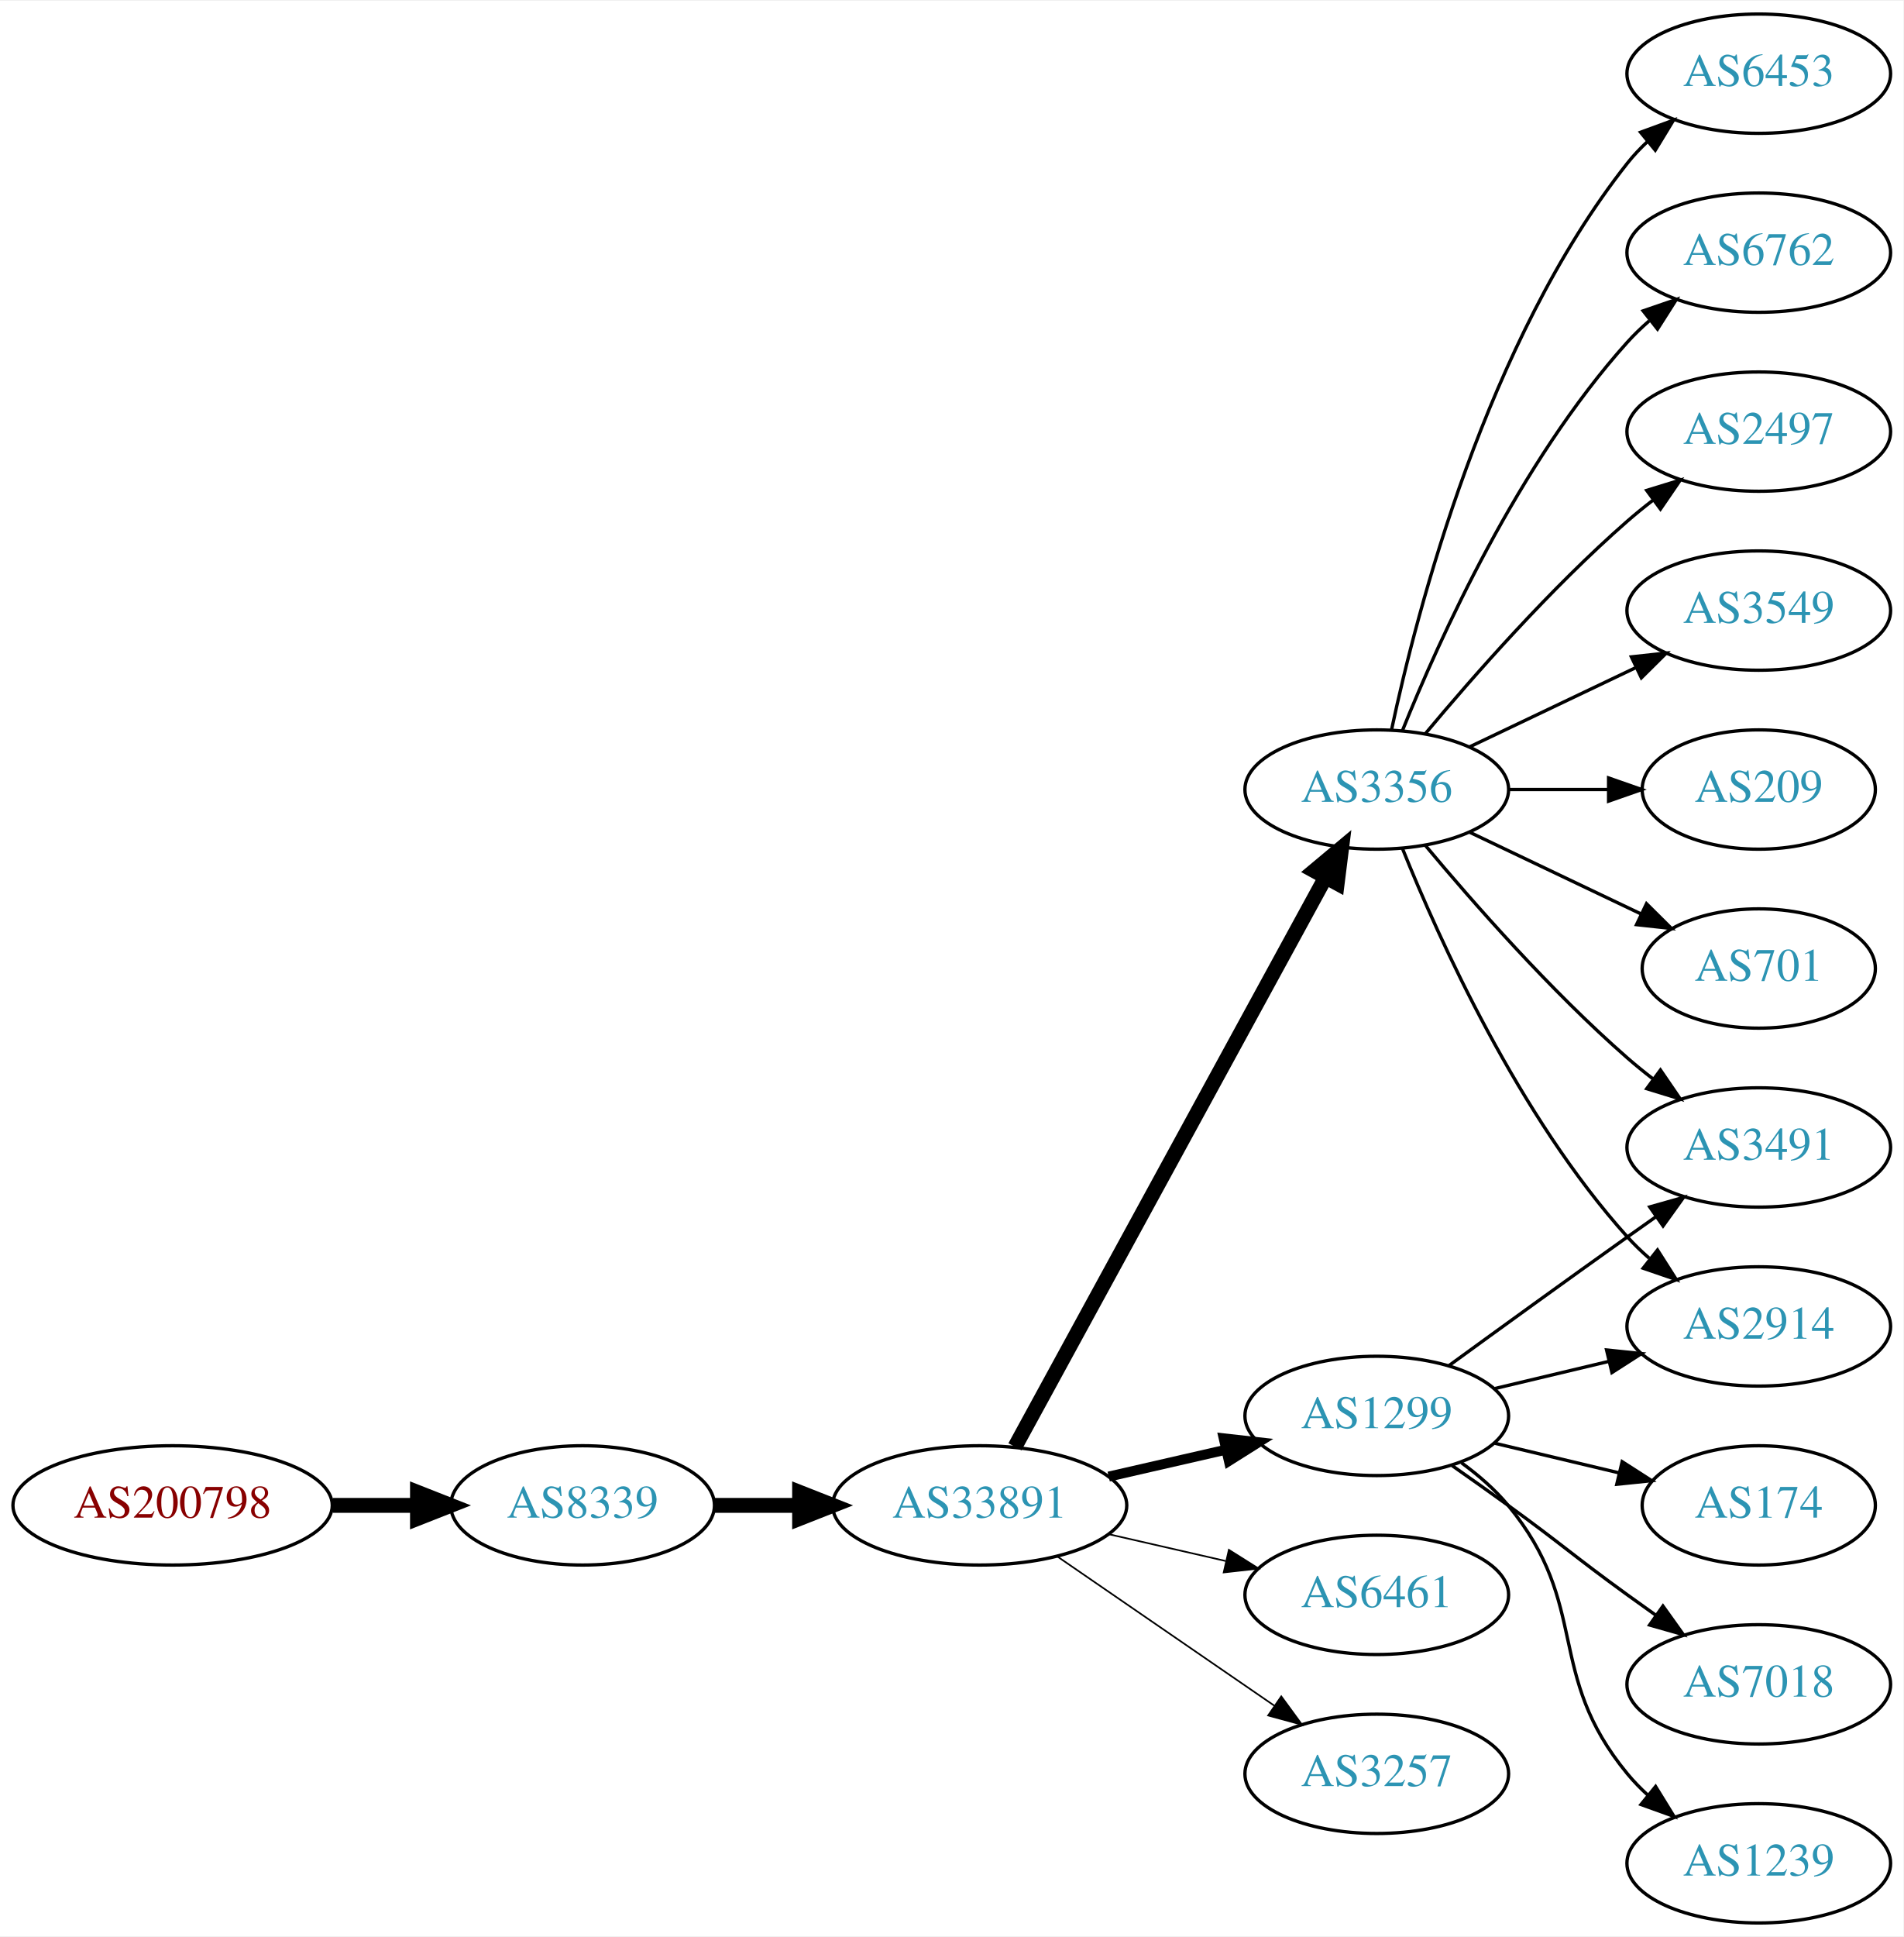
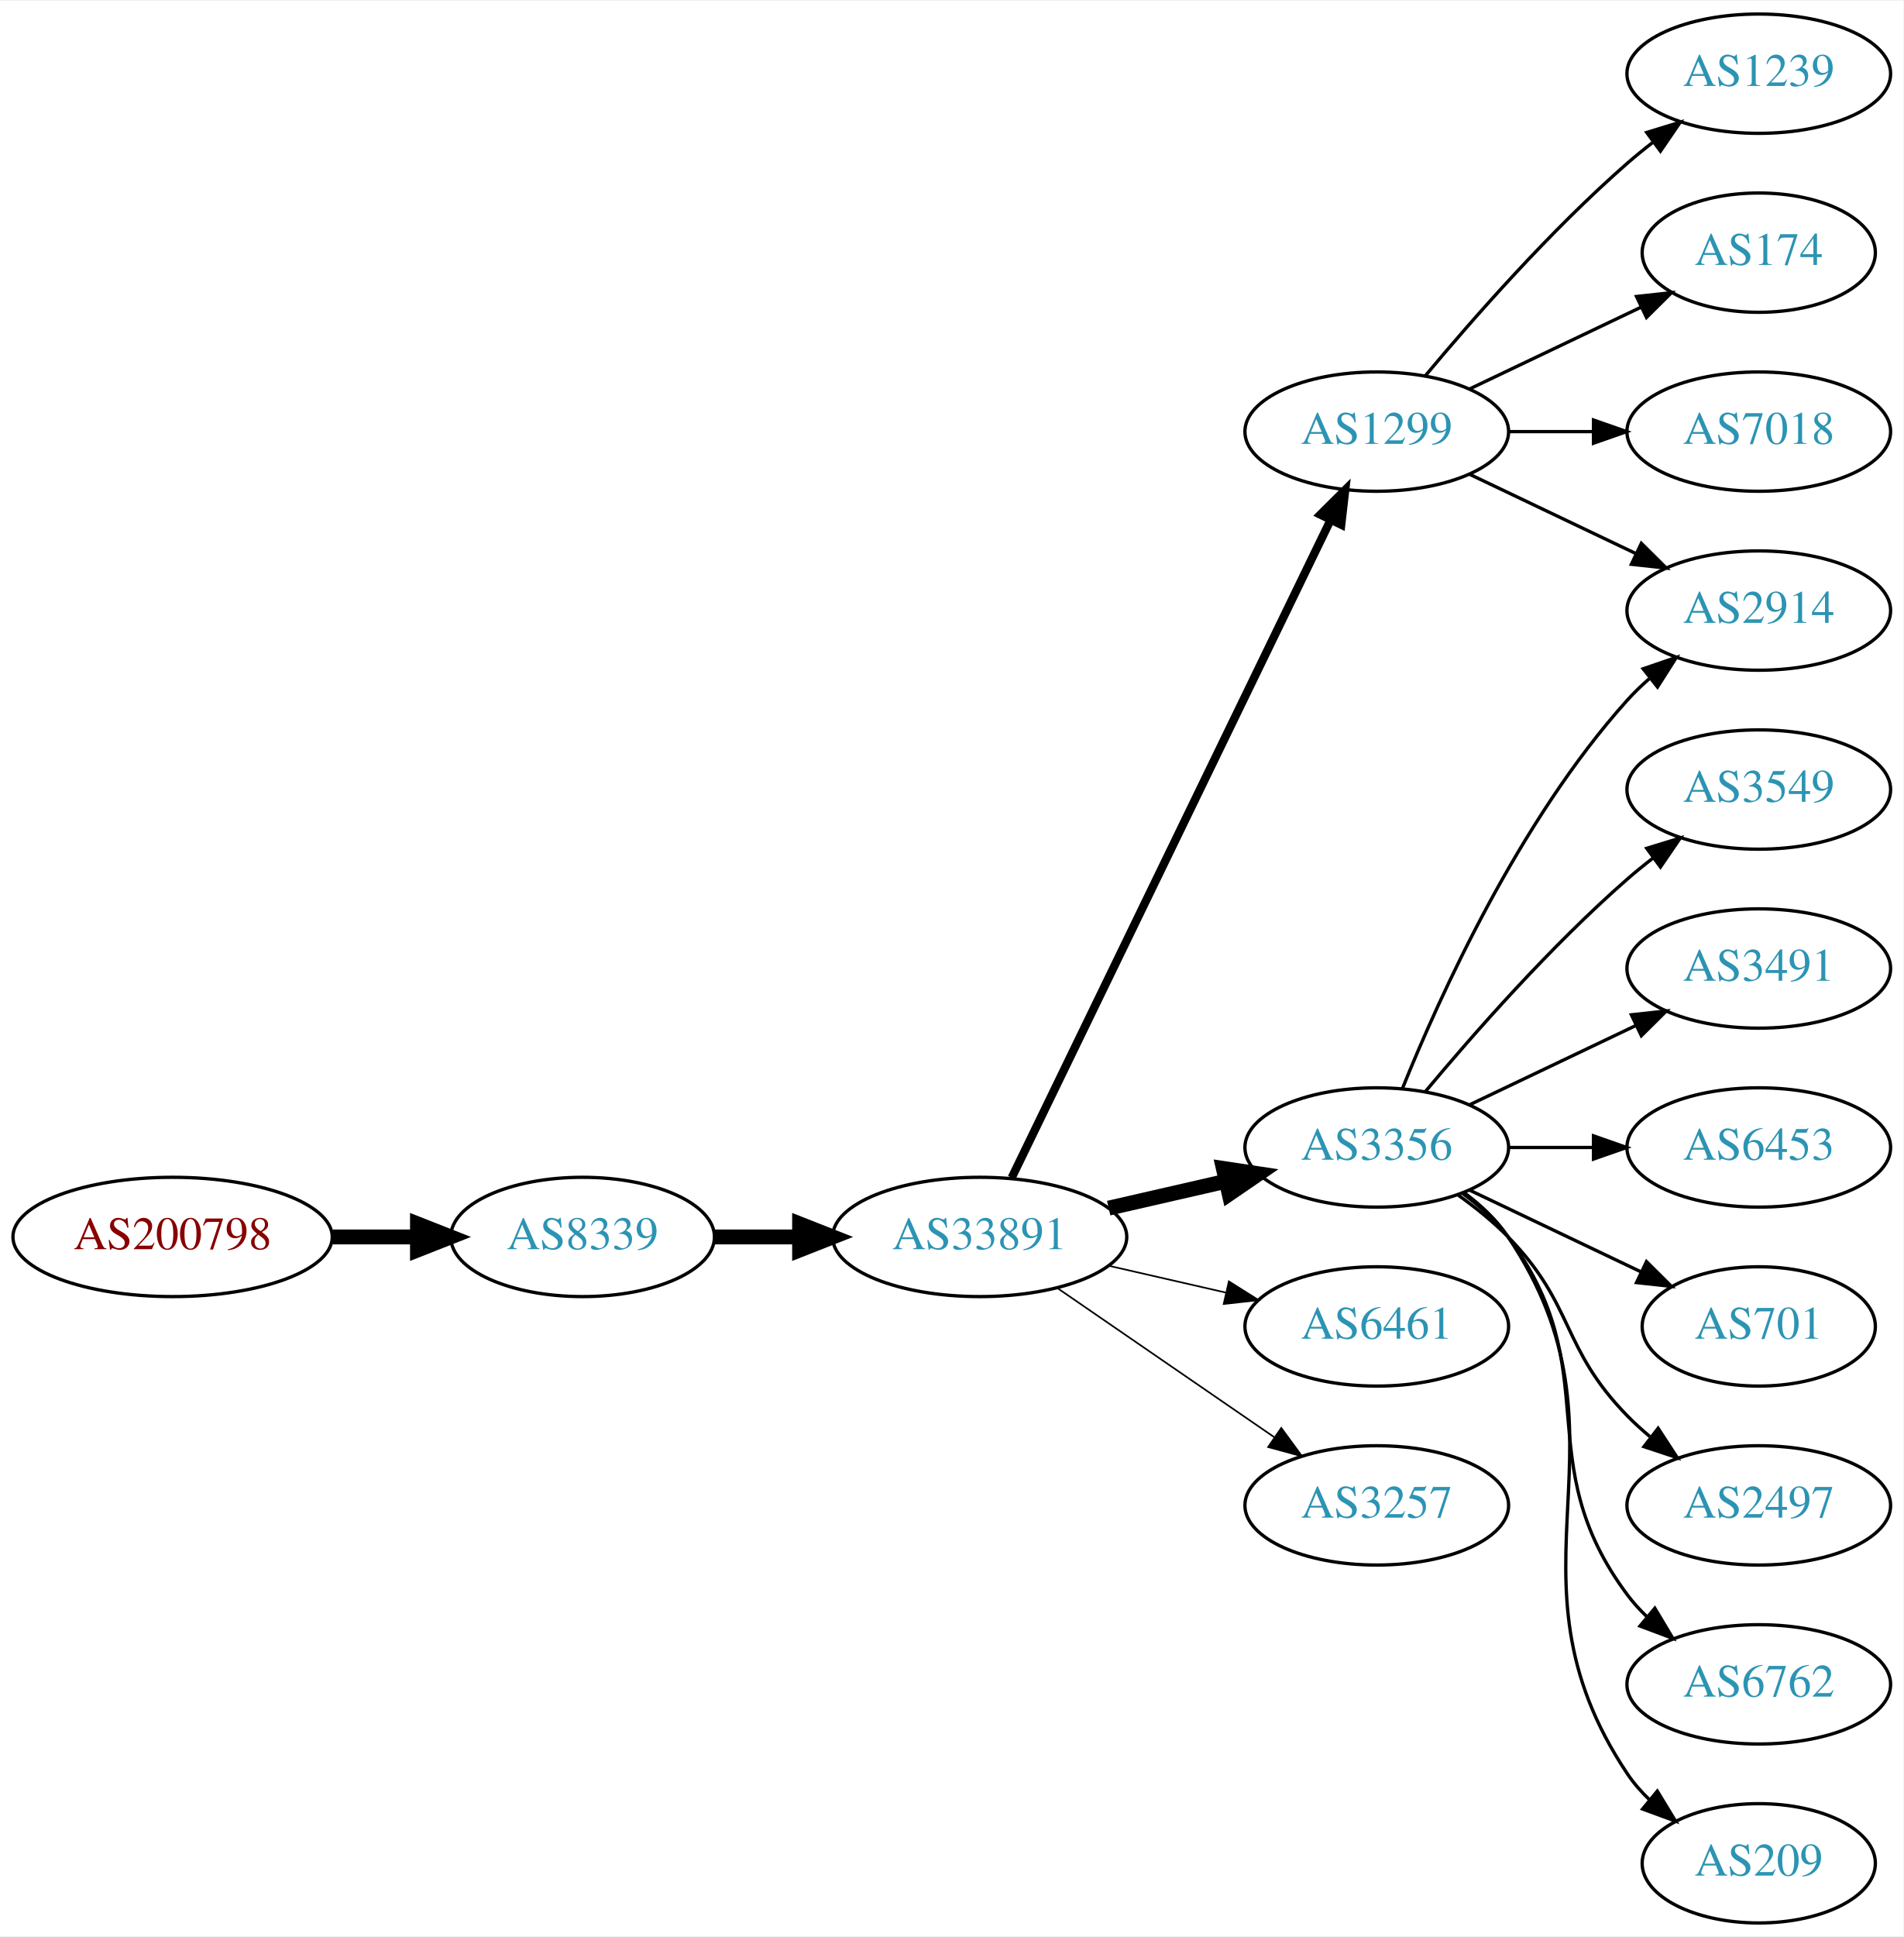
<svg xmlns="http://www.w3.org/2000/svg" xmlns:xlink="http://www.w3.org/1999/xlink" width="574pt" height="584pt" viewBox="0.00 0.00 574.46 584.00">
  <g id="graph0" class="graph" transform="scale(1 1) rotate(0) translate(4 580)">
    <polygon fill="white" stroke="none" points="-4,4 -4,-580 570.463,-580 570.463,4 -4,4" />
    <g id="node1" class="node">
      <g id="a_node1">
        <a xlink:href="/asn/200798" xlink:title="AS200798 ~ NOE-LFWV-AS [AT]">
-           <ellipse fill="#ffffff" stroke="black" cx="48.096" cy="-126" rx="48.192" ry="18" />
-           <text text-anchor="middle" x="48.096" y="-122.3" font-family="Times,serif" font-size="14.00" fill="#880000">AS200798</text>
+           <ellipse fill="#ffffff" stroke="black" cx="48.096" cy="-207" rx="48.192" ry="18" />
+           <text text-anchor="middle" x="48.096" y="-203.3" font-family="Times,serif" font-size="14.00" fill="#880000">AS200798</text>
        </a>
      </g>
    </g>
    <g id="node2" class="node">
      <g id="a_node2">
        <a xlink:href="/asn/8339" xlink:title="AS8339 ~ kabelplus GmbH [AT]">
-           <ellipse fill="#ffffff" stroke="black" cx="171.838" cy="-126" rx="39.794" ry="18" />
-           <text text-anchor="middle" x="171.838" y="-122.3" font-family="Times,serif" font-size="14.00" fill="#2c94b3">AS8339</text>
+           <ellipse fill="#ffffff" stroke="black" cx="171.838" cy="-207" rx="39.794" ry="18" />
+           <text text-anchor="middle" x="171.838" y="-203.3" font-family="Times,serif" font-size="14.00" fill="#2c94b3">AS8339</text>
        </a>
      </g>
    </g>
    <g id="edge1" class="edge">
-       <path fill="none" stroke="black" stroke-width="4.5" d="M96.513,-126C104.867,-126 113.577,-126 121.969,-126" />
-       <polygon fill="black" stroke="black" stroke-width="4.5" points="122.004,-129.938 132.004,-126 122.004,-122.063 122.004,-129.938" />
+       <path fill="none" stroke="black" stroke-width="4.5" d="M96.513,-207C104.867,-207 113.577,-207 121.969,-207" />
+       <polygon fill="black" stroke="black" stroke-width="4.5" points="122.004,-210.938 132.004,-207 122.004,-203.063 122.004,-210.938" />
    </g>
    <g id="node3" class="node">
      <g id="a_node3">
        <a xlink:href="/asn/33891" xlink:title="AS33891 ~ CORE-BACKBONE GMBH GLOBAL NETWORK [DE]">
-           <ellipse fill="#ffffff" stroke="black" cx="291.681" cy="-126" rx="44.393" ry="18" />
-           <text text-anchor="middle" x="291.681" y="-122.3" font-family="Times,serif" font-size="14.00" fill="#2c94b3">AS33891</text>
+           <ellipse fill="#ffffff" stroke="black" cx="291.681" cy="-207" rx="44.393" ry="18" />
+           <text text-anchor="middle" x="291.681" y="-203.3" font-family="Times,serif" font-size="14.00" fill="#2c94b3">AS33891</text>
        </a>
      </g>
    </g>
    <g id="edge2" class="edge">
-       <path fill="none" stroke="black" stroke-width="4.5" d="M211.751,-126C219.853,-126 228.528,-126 237.055,-126" />
-       <polygon fill="black" stroke="black" stroke-width="4.5" points="237.332,-129.938 247.332,-126 237.332,-122.063 237.332,-129.938" />
+       <path fill="none" stroke="black" stroke-width="4.5" d="M211.751,-207C219.853,-207 228.528,-207 237.055,-207" />
+       <polygon fill="black" stroke="black" stroke-width="4.5" points="237.332,-210.938 247.332,-207 237.332,-203.063 237.332,-210.938" />
    </g>
    <g id="node4" class="node">
      <g id="a_node4">
        <a xlink:href="/asn/1299" xlink:title="AS1299 ~ Telia Carrier [EU]">
-           <ellipse fill="#ffffff" stroke="black" cx="411.523" cy="-153" rx="39.794" ry="18" />
-           <text text-anchor="middle" x="411.523" y="-149.3" font-family="Times,serif" font-size="14.00" fill="#2c94b3">AS1299</text>
+           <ellipse fill="#ffffff" stroke="black" cx="411.523" cy="-450" rx="39.794" ry="18" />
+           <text text-anchor="middle" x="411.523" y="-446.3" font-family="Times,serif" font-size="14.00" fill="#2c94b3">AS1299</text>
        </a>
      </g>
    </g>
    <g id="edge3" class="edge">
-       <path fill="none" stroke="black" stroke-width="3" d="M330.615,-134.692C341.856,-137.267 354.269,-140.111 365.892,-142.774" />
-       <polygon fill="black" stroke="black" stroke-width="3" points="365.324,-146.235 375.853,-145.057 366.888,-139.412 365.324,-146.235" />
+       <path fill="none" stroke="black" stroke-width="2.5" d="M301.346,-224.868C321.826,-267.101 373.314,-373.272 397.54,-423.227" />
+       <polygon fill="black" stroke="black" stroke-width="2.5" points="394.491,-424.963 402.004,-432.433 400.79,-421.908 394.491,-424.963" />
    </g>
    <g id="node5" class="node">
      <g id="a_node5">
        <a xlink:href="/asn/3356" xlink:title="AS3356 ~ Level 3 Parent, LLC [US]">
-           <ellipse fill="#ffffff" stroke="black" cx="411.523" cy="-342" rx="39.794" ry="18" />
-           <text text-anchor="middle" x="411.523" y="-338.3" font-family="Times,serif" font-size="14.00" fill="#2c94b3">AS3356</text>
+           <ellipse fill="#ffffff" stroke="black" cx="411.523" cy="-234" rx="39.794" ry="18" />
+           <text text-anchor="middle" x="411.523" y="-230.3" font-family="Times,serif" font-size="14.00" fill="#2c94b3">AS3356</text>
        </a>
      </g>
    </g>
    <g id="edge4" class="edge">
-       <path fill="none" stroke="black" stroke-width="4.5" d="M302.324,-143.676C323.006,-181.584 371.718,-270.873 396.097,-315.559" />
-       <polygon fill="black" stroke="black" stroke-width="4.5" points="392.666,-317.49 400.912,-324.383 399.579,-313.718 392.666,-317.49" />
+       <path fill="none" stroke="black" stroke-width="4.5" d="M330.615,-215.692C341.856,-218.267 354.269,-221.111 365.892,-223.774" />
+       <polygon fill="black" stroke="black" stroke-width="4.5" points="365.227,-227.661 375.853,-226.057 366.985,-219.985 365.227,-227.661" />
    </g>
    <g id="node6" class="node">
      <g id="a_node6">
        <a xlink:href="/asn/6461" xlink:title="AS6461 ~ Zayo Bandwidth [US]">
-           <ellipse fill="#ffffff" stroke="black" cx="411.523" cy="-99" rx="39.794" ry="18" />
-           <text text-anchor="middle" x="411.523" y="-95.3" font-family="Times,serif" font-size="14.00" fill="#2c94b3">AS6461</text>
+           <ellipse fill="#ffffff" stroke="black" cx="411.523" cy="-180" rx="39.794" ry="18" />
+           <text text-anchor="middle" x="411.523" y="-176.3" font-family="Times,serif" font-size="14.00" fill="#2c94b3">AS6461</text>
        </a>
      </g>
    </g>
    <g id="edge5" class="edge">
-       <path fill="none" stroke="black" stroke-width="0.5" d="M330.615,-117.308C341.856,-114.733 354.269,-111.889 365.892,-109.226" />
-       <polygon fill="black" stroke="black" stroke-width="0.5" points="366.888,-112.588 375.853,-106.943 365.324,-105.765 366.888,-112.588" />
+       <path fill="none" stroke="black" stroke-width="0.5" d="M330.615,-198.308C341.856,-195.733 354.269,-192.889 365.892,-190.226" />
+       <polygon fill="black" stroke="black" stroke-width="0.5" points="366.888,-193.588 375.853,-187.943 365.324,-186.765 366.888,-193.588" />
    </g>
    <g id="node7" class="node">
      <g id="a_node7">
        <a xlink:href="/asn/3257" xlink:title="AS3257 ~ GTT [DE]">
-           <ellipse fill="#ffffff" stroke="black" cx="411.523" cy="-45" rx="39.794" ry="18" />
-           <text text-anchor="middle" x="411.523" y="-41.3" font-family="Times,serif" font-size="14.00" fill="#2c94b3">AS3257</text>
+           <ellipse fill="#ffffff" stroke="black" cx="411.523" cy="-126" rx="39.794" ry="18" />
+           <text text-anchor="middle" x="411.523" y="-122.3" font-family="Times,serif" font-size="14.00" fill="#2c94b3">AS3257</text>
        </a>
      </g>
    </g>
    <g id="edge6" class="edge">
-       <path fill="none" stroke="black" stroke-width="0.5" d="M315.123,-110.574C333.704,-97.802 360.265,-79.545 380.645,-65.537" />
-       <polygon fill="black" stroke="black" stroke-width="0.5" points="382.701,-68.371 388.959,-59.822 378.736,-62.602 382.701,-68.371" />
+       <path fill="none" stroke="black" stroke-width="0.5" d="M315.123,-191.574C333.704,-178.802 360.265,-160.545 380.645,-146.537" />
+       <polygon fill="black" stroke="black" stroke-width="0.5" points="382.701,-149.371 388.959,-140.822 378.736,-143.602 382.701,-149.371" />
    </g>
    <g id="node8" class="node">
      <g id="a_node8">
-         <a xlink:href="/asn/2914" xlink:title="AS2914 ~ NTT America, Inc. [US]">
-           <ellipse fill="#ffffff" stroke="black" cx="526.816" cy="-180" rx="39.794" ry="18" />
-           <text text-anchor="middle" x="526.816" y="-176.3" font-family="Times,serif" font-size="14.00" fill="#2c94b3">AS2914</text>
+         <a xlink:href="/asn/1239" xlink:title="AS1239 ~ Sprint [US]">
+           <ellipse fill="#ffffff" stroke="black" cx="526.816" cy="-558" rx="39.794" ry="18" />
+           <text text-anchor="middle" x="526.816" y="-554.3" font-family="Times,serif" font-size="14.00" fill="#2c94b3">AS1239</text>
        </a>
      </g>
    </g>
    <g id="edge7" class="edge">
-       <path fill="none" stroke="black" d="M447.13,-161.248C458.002,-163.838 470.156,-166.735 481.598,-169.462" />
-       <polygon fill="black" stroke="black" points="480.882,-172.889 491.421,-171.803 482.505,-166.08 480.882,-172.889" />
+       <path fill="none" stroke="black" d="M426.153,-466.817C440.436,-483.929 463.982,-510.745 487.17,-531 489.635,-533.154 492.274,-535.294 494.971,-537.372" />
+       <polygon fill="black" stroke="black" points="492.996,-540.264 503.125,-543.37 497.144,-534.625 492.996,-540.264" />
    </g>
    <g id="node9" class="node">
      <g id="a_node9">
        <a xlink:href="/asn/174" xlink:title="AS174 ~ Cogent Communications [US]">
-           <ellipse fill="#ffffff" stroke="black" cx="526.816" cy="-126" rx="35.194" ry="18" />
-           <text text-anchor="middle" x="526.816" y="-122.3" font-family="Times,serif" font-size="14.00" fill="#2c94b3">AS174</text>
+           <ellipse fill="#ffffff" stroke="black" cx="526.816" cy="-504" rx="35.194" ry="18" />
+           <text text-anchor="middle" x="526.816" y="-500.3" font-family="Times,serif" font-size="14.00" fill="#2c94b3">AS174</text>
        </a>
      </g>
    </g>
    <g id="edge8" class="edge">
-       <path fill="none" stroke="black" d="M447.13,-144.752C458.925,-141.942 472.229,-138.771 484.497,-135.847" />
-       <polygon fill="black" stroke="black" points="485.586,-139.186 494.502,-133.463 483.963,-132.376 485.586,-139.186" />
+       <path fill="none" stroke="black" d="M439.66,-462.934C455.091,-470.29 474.577,-479.577 491.112,-487.459" />
+       <polygon fill="black" stroke="black" points="489.921,-490.768 500.454,-491.911 492.933,-484.449 489.921,-490.768" />
    </g>
    <g id="node10" class="node">
      <g id="a_node10">
        <a xlink:href="/asn/7018" xlink:title="AS7018 ~ AT&amp;T Services, Inc. [US]">
-           <ellipse fill="#ffffff" stroke="black" cx="526.816" cy="-72" rx="39.794" ry="18" />
-           <text text-anchor="middle" x="526.816" y="-68.3" font-family="Times,serif" font-size="14.00" fill="#2c94b3">AS7018</text>
+           <ellipse fill="#ffffff" stroke="black" cx="526.816" cy="-450" rx="39.794" ry="18" />
+           <text text-anchor="middle" x="526.816" y="-446.3" font-family="Times,serif" font-size="14.00" fill="#2c94b3">AS7018</text>
        </a>
      </g>
    </g>
    <g id="edge9" class="edge">
-       <path fill="none" stroke="black" d="M434.28,-137.991C439.815,-134.121 445.733,-129.936 451.17,-126 467.369,-114.271 470.97,-110.729 487.17,-99 489.973,-96.971 492.904,-94.875 495.845,-92.79" />
-       <polygon fill="black" stroke="black" points="497.896,-95.627 504.059,-87.009 493.867,-89.903 497.896,-95.627" />
+       <path fill="none" stroke="black" d="M451.195,-450C459.398,-450 468.162,-450 476.694,-450" />
+       <polygon fill="black" stroke="black" points="476.934,-453.5 486.934,-450 476.933,-446.5 476.934,-453.5" />
    </g>
    <g id="node11" class="node">
      <g id="a_node11">
-         <a xlink:href="/asn/3491" xlink:title="AS3491 ~ PCCW Global, Inc. [US]">
-           <ellipse fill="#ffffff" stroke="black" cx="526.816" cy="-234" rx="39.794" ry="18" />
-           <text text-anchor="middle" x="526.816" y="-230.3" font-family="Times,serif" font-size="14.00" fill="#2c94b3">AS3491</text>
+         <a xlink:href="/asn/2914" xlink:title="AS2914 ~ NTT America, Inc. [US]">
+           <ellipse fill="#ffffff" stroke="black" cx="526.816" cy="-396" rx="39.794" ry="18" />
+           <text text-anchor="middle" x="526.816" y="-392.3" font-family="Times,serif" font-size="14.00" fill="#2c94b3">AS2914</text>
        </a>
      </g>
    </g>
    <g id="edge10" class="edge">
-       <path fill="none" stroke="black" d="M433.371,-168.222C448.305,-179.091 468.919,-194.025 487.17,-207 489.99,-209.005 492.933,-211.085 495.881,-213.159" />
-       <polygon fill="black" stroke="black" points="493.908,-216.05 504.106,-218.926 497.927,-210.319 493.908,-216.05" />
+       <path fill="none" stroke="black" d="M439.66,-437.066C454.654,-429.919 473.475,-420.948 489.698,-413.215" />
+       <polygon fill="black" stroke="black" points="491.38,-416.291 498.901,-408.829 488.368,-409.972 491.38,-416.291" />
+     </g>
+     <g id="edge12" class="edge">
+       <path fill="none" stroke="black" d="M419.271,-251.787C430.322,-279.243 454.375,-332.578 487.17,-369 489.172,-371.224 491.391,-373.363 493.723,-375.397" />
+       <polygon fill="black" stroke="black" points="491.921,-378.433 501.942,-381.873 496.254,-372.935 491.921,-378.433" />
    </g>
    <g id="node12" class="node">
      <g id="a_node12">
-         <a xlink:href="/asn/1239" xlink:title="AS1239 ~ Sprint [US]">
-           <ellipse fill="#ffffff" stroke="black" cx="526.816" cy="-18" rx="39.794" ry="18" />
-           <text text-anchor="middle" x="526.816" y="-14.3" font-family="Times,serif" font-size="14.00" fill="#2c94b3">AS1239</text>
+         <a xlink:href="/asn/3549" xlink:title="AS3549 ~ Level 3 Parent, LLC [US]">
+           <ellipse fill="#ffffff" stroke="black" cx="526.816" cy="-342" rx="39.794" ry="18" />
+           <text text-anchor="middle" x="526.816" y="-338.3" font-family="Times,serif" font-size="14.00" fill="#2c94b3">AS3549</text>
        </a>
      </g>
    </g>
    <g id="edge11" class="edge">
-       <path fill="none" stroke="black" d="M437.104,-138.844C442.198,-135.128 447.212,-130.799 451.17,-126 476.234,-95.606 462.105,-75.394 487.17,-45 489.025,-42.751 491.112,-40.604 493.331,-38.576" />
-       <polygon fill="black" stroke="black" points="495.679,-41.178 501.235,-32.156 491.266,-35.744 495.679,-41.178" />
-     </g>
-     <g id="edge13" class="edge">
-       <path fill="none" stroke="black" d="M419.271,-324.213C430.322,-296.757 454.375,-243.422 487.17,-207 489.172,-204.776 491.391,-202.637 493.723,-200.603" />
-       <polygon fill="black" stroke="black" points="496.254,-203.065 501.942,-194.127 491.921,-197.567 496.254,-203.065" />
-     </g>
-     <g id="edge12" class="edge">
-       <path fill="none" stroke="black" d="M426.153,-325.183C440.436,-308.071 463.982,-281.255 487.17,-261 489.635,-258.846 492.274,-256.706 494.971,-254.628" />
-       <polygon fill="black" stroke="black" points="497.144,-257.375 503.125,-248.63 492.996,-251.736 497.144,-257.375" />
+       <path fill="none" stroke="black" d="M426.153,-250.817C440.436,-267.929 463.982,-294.745 487.17,-315 489.635,-317.154 492.274,-319.294 494.971,-321.372" />
+       <polygon fill="black" stroke="black" points="492.996,-324.264 503.125,-327.37 497.144,-318.625 492.996,-324.264" />
    </g>
    <g id="node13" class="node">
      <g id="a_node13">
-         <a xlink:href="/asn/3549" xlink:title="AS3549 ~ Level 3 Parent, LLC [US]">
-           <ellipse fill="#ffffff" stroke="black" cx="526.816" cy="-396" rx="39.794" ry="18" />
-           <text text-anchor="middle" x="526.816" y="-392.3" font-family="Times,serif" font-size="14.00" fill="#2c94b3">AS3549</text>
-         </a>
-       </g>
-     </g>
-     <g id="edge14" class="edge">
-       <path fill="none" stroke="black" d="M439.66,-354.934C454.654,-362.081 473.475,-371.052 489.698,-378.785" />
-       <polygon fill="black" stroke="black" points="488.368,-382.028 498.901,-383.171 491.38,-375.709 488.368,-382.028" />
+         <a xlink:href="/asn/3491" xlink:title="AS3491 ~ PCCW Global, Inc. [US]">
+           <ellipse fill="#ffffff" stroke="black" cx="526.816" cy="-288" rx="39.794" ry="18" />
+           <text text-anchor="middle" x="526.816" y="-284.3" font-family="Times,serif" font-size="14.00" fill="#2c94b3">AS3491</text>
+         </a>
+       </g>
+     </g>
+     <g id="edge13" class="edge">
+       <path fill="none" stroke="black" d="M439.66,-246.934C454.654,-254.081 473.475,-263.052 489.698,-270.785" />
+       <polygon fill="black" stroke="black" points="488.368,-274.028 498.901,-275.171 491.38,-267.709 488.368,-274.028" />
    </g>
    <g id="node14" class="node">
      <g id="a_node14">
-         <a xlink:href="/asn/209" xlink:title="AS209 ~ CenturyLink Communications, LLC [US]">
-           <ellipse fill="#ffffff" stroke="black" cx="526.816" cy="-342" rx="35.194" ry="18" />
-           <text text-anchor="middle" x="526.816" y="-338.3" font-family="Times,serif" font-size="14.00" fill="#2c94b3">AS209</text>
-         </a>
-       </g>
-     </g>
-     <g id="edge15" class="edge">
-       <path fill="none" stroke="black" d="M451.195,-342C460.901,-342 471.391,-342 481.354,-342" />
-       <polygon fill="black" stroke="black" points="481.491,-345.5 491.491,-342 481.49,-338.5 481.491,-345.5" />
+         <a xlink:href="/asn/6453" xlink:title="AS6453 ~ TATA COMMUNICATIONS (AMERICA) INC [US]">
+           <ellipse fill="#ffffff" stroke="black" cx="526.816" cy="-234" rx="39.794" ry="18" />
+           <text text-anchor="middle" x="526.816" y="-230.3" font-family="Times,serif" font-size="14.00" fill="#2c94b3">AS6453</text>
+         </a>
+       </g>
+     </g>
+     <g id="edge14" class="edge">
+       <path fill="none" stroke="black" d="M451.195,-234C459.398,-234 468.162,-234 476.694,-234" />
+       <polygon fill="black" stroke="black" points="476.934,-237.5 486.934,-234 476.933,-230.5 476.934,-237.5" />
    </g>
    <g id="node15" class="node">
      <g id="a_node15">
        <a xlink:href="/asn/701" xlink:title="AS701 ~ UUNET [US]">
-           <ellipse fill="#ffffff" stroke="black" cx="526.816" cy="-288" rx="35.194" ry="18" />
-           <text text-anchor="middle" x="526.816" y="-284.3" font-family="Times,serif" font-size="14.00" fill="#2c94b3">AS701</text>
-         </a>
-       </g>
-     </g>
-     <g id="edge16" class="edge">
-       <path fill="none" stroke="black" d="M439.66,-329.066C455.091,-321.71 474.577,-312.423 491.112,-304.541" />
-       <polygon fill="black" stroke="black" points="492.933,-307.551 500.454,-300.089 489.921,-301.232 492.933,-307.551" />
+           <ellipse fill="#ffffff" stroke="black" cx="526.816" cy="-180" rx="35.194" ry="18" />
+           <text text-anchor="middle" x="526.816" y="-176.3" font-family="Times,serif" font-size="14.00" fill="#2c94b3">AS701</text>
+         </a>
+       </g>
+     </g>
+     <g id="edge15" class="edge">
+       <path fill="none" stroke="black" d="M439.66,-221.066C455.091,-213.71 474.577,-204.423 491.112,-196.541" />
+       <polygon fill="black" stroke="black" points="492.933,-199.551 500.454,-192.089 489.921,-193.232 492.933,-199.551" />
    </g>
    <g id="node16" class="node">
      <g id="a_node16">
-         <a xlink:href="/asn/6453" xlink:title="AS6453 ~ TATA COMMUNICATIONS (AMERICA) INC [US]">
-           <ellipse fill="#ffffff" stroke="black" cx="526.816" cy="-558" rx="39.794" ry="18" />
-           <text text-anchor="middle" x="526.816" y="-554.3" font-family="Times,serif" font-size="14.00" fill="#2c94b3">AS6453</text>
-         </a>
-       </g>
-     </g>
-     <g id="edge17" class="edge">
-       <path fill="none" stroke="black" d="M416.013,-360.16C423.644,-396.03 444.636,-477.155 487.17,-531 488.977,-533.288 491.03,-535.462 493.225,-537.51" />
-       <polygon fill="black" stroke="black" points="491.135,-540.323 501.084,-543.966 495.578,-534.914 491.135,-540.323" />
+         <a xlink:href="/asn/2497" xlink:title="AS2497 ~ Internet Initiative Japan Inc. [JP]">
+           <ellipse fill="#ffffff" stroke="black" cx="526.816" cy="-126" rx="39.794" ry="18" />
+           <text text-anchor="middle" x="526.816" y="-122.3" font-family="Times,serif" font-size="14.00" fill="#2c94b3">AS2497</text>
+         </a>
+       </g>
+     </g>
+     <g id="edge16" class="edge">
+       <path fill="none" stroke="black" d="M436.117,-219.611C441.373,-215.852 446.705,-211.563 451.17,-207 471.342,-186.383 466.997,-173.617 487.17,-153 489.262,-150.861 491.546,-148.782 493.922,-146.79" />
+       <polygon fill="black" stroke="black" points="496.441,-149.268 502.222,-140.389 492.166,-143.725 496.441,-149.268" />
    </g>
    <g id="node17" class="node">
      <g id="a_node17">
        <a xlink:href="/asn/6762" xlink:title="AS6762 ~ TELECOM ITALIA SPARKLE S.p.A. [IT]">
-           <ellipse fill="#ffffff" stroke="black" cx="526.816" cy="-504" rx="39.794" ry="18" />
-           <text text-anchor="middle" x="526.816" y="-500.3" font-family="Times,serif" font-size="14.00" fill="#2c94b3">AS6762</text>
-         </a>
-       </g>
-     </g>
-     <g id="edge18" class="edge">
-       <path fill="none" stroke="black" d="M419.271,-359.787C430.322,-387.243 454.375,-440.578 487.17,-477 489.172,-479.224 491.391,-481.363 493.723,-483.397" />
-       <polygon fill="black" stroke="black" points="491.921,-486.433 501.942,-489.873 496.254,-480.935 491.921,-486.433" />
+           <ellipse fill="#ffffff" stroke="black" cx="526.816" cy="-72" rx="39.794" ry="18" />
+           <text text-anchor="middle" x="526.816" y="-68.3" font-family="Times,serif" font-size="14.00" fill="#2c94b3">AS6762</text>
+         </a>
+       </g>
+     </g>
+     <g id="edge17" class="edge">
+       <path fill="none" stroke="black" d="M437.454,-220.118C442.53,-216.389 447.448,-211.984 451.17,-207 481.441,-166.458 456.898,-139.542 487.17,-99 488.914,-96.664 490.921,-94.455 493.085,-92.383" />
+       <polygon fill="black" stroke="black" points="495.444,-94.973 500.885,-85.882 490.963,-89.595 495.444,-94.973" />
    </g>
    <g id="node18" class="node">
      <g id="a_node18">
-         <a xlink:href="/asn/2497" xlink:title="AS2497 ~ Internet Initiative Japan Inc. [JP]">
-           <ellipse fill="#ffffff" stroke="black" cx="526.816" cy="-450" rx="39.794" ry="18" />
-           <text text-anchor="middle" x="526.816" y="-446.3" font-family="Times,serif" font-size="14.00" fill="#2c94b3">AS2497</text>
-         </a>
-       </g>
-     </g>
-     <g id="edge19" class="edge">
-       <path fill="none" stroke="black" d="M426.153,-358.817C440.436,-375.929 463.982,-402.745 487.17,-423 489.635,-425.154 492.274,-427.294 494.971,-429.372" />
-       <polygon fill="black" stroke="black" points="492.996,-432.264 503.125,-435.37 497.144,-426.625 492.996,-432.264" />
+         <a xlink:href="/asn/209" xlink:title="AS209 ~ CenturyLink Communications, LLC [US]">
+           <ellipse fill="#ffffff" stroke="black" cx="526.816" cy="-18" rx="35.194" ry="18" />
+           <text text-anchor="middle" x="526.816" y="-14.3" font-family="Times,serif" font-size="14.00" fill="#2c94b3">AS209</text>
+         </a>
+       </g>
+     </g>
+     <g id="edge18" class="edge">
+       <path fill="none" stroke="black" d="M437.842,-220.393C442.898,-216.649 447.71,-212.169 451.17,-207 492.194,-145.706 446.145,-106.294 487.17,-45 489.036,-42.211 491.296,-39.623 493.775,-37.243" />
+       <polygon fill="black" stroke="black" points="496.193,-39.786 501.698,-30.734 491.75,-34.378 496.193,-39.786" />
    </g>
  </g>
</svg>
